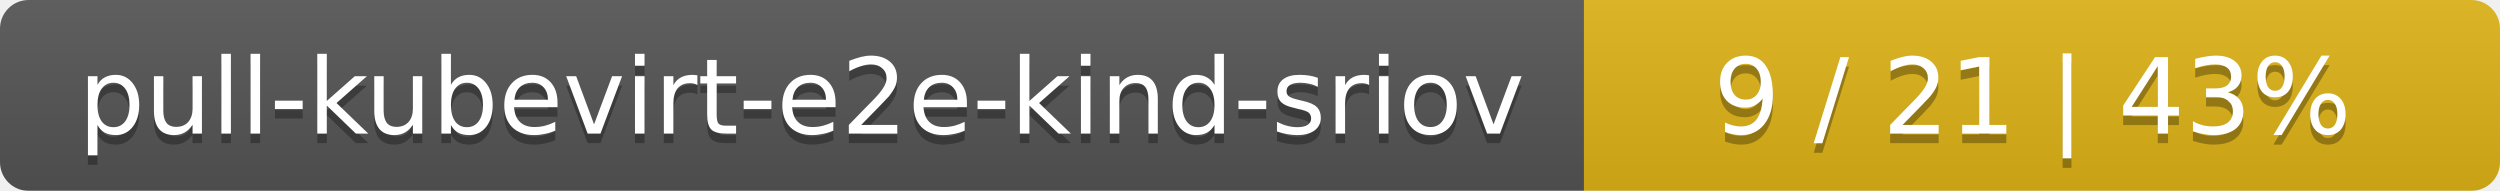
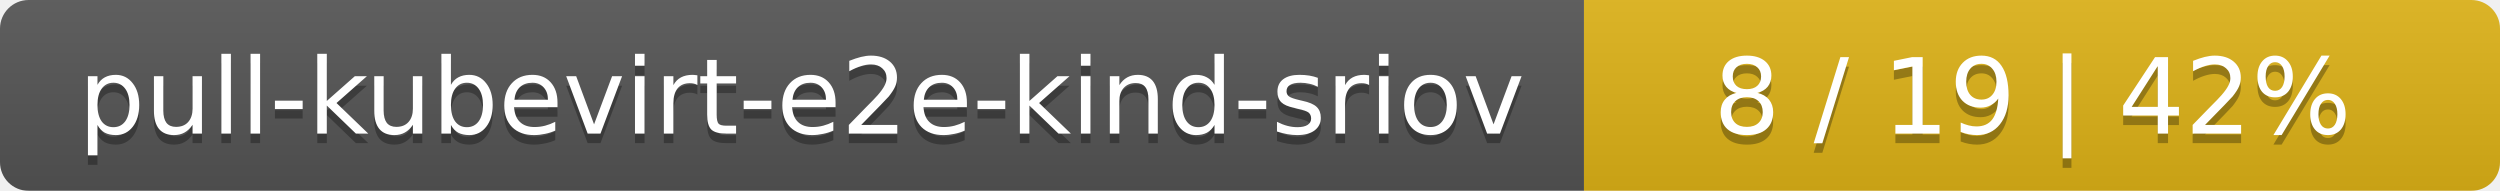
<svg xmlns="http://www.w3.org/2000/svg" width="262" height="20">
  <linearGradient id="smooth" x2="0" y2="100%">
    <stop offset="0" stop-color="#bbb" stop-opacity=".1" />
    <stop offset="1" stop-opacity=".1" />
  </linearGradient>
  <mask id="round">
    <rect width="262" height="20" rx="3" fill="#fff" />
  </mask>
  <g mask="url(#round)">
    <rect width="166" height="20" fill="#555" />
    <rect x="166" width="96" height="20" fill="#dfb317" />
    <rect width="262" height="20" fill="url(#smooth)" />
  </g>
  <g fill="#fff" text-anchor="middle" font-family="DejaVu Sans,Verdana,Geneva,sans-serif" font-size="11">
    <text x="84" y="15" fill="#010101" fill-opacity=".3">pull-kubevirt-e2e-kind-sriov</text>
    <text x="84" y="14">pull-kubevirt-e2e-kind-sriov</text>
-     <text x="213" y="15" fill="#010101" fill-opacity=".3">9 / 21    |    43%</text>
-     <text x="213" y="14">9 / 21    |    43%</text>
+     <text x="213" y="15" fill="#010101" fill-opacity=".3">8 / 19    |    42%</text>
+     <text x="213" y="14">8 / 19    |    42%</text>
  </g>
</svg>
